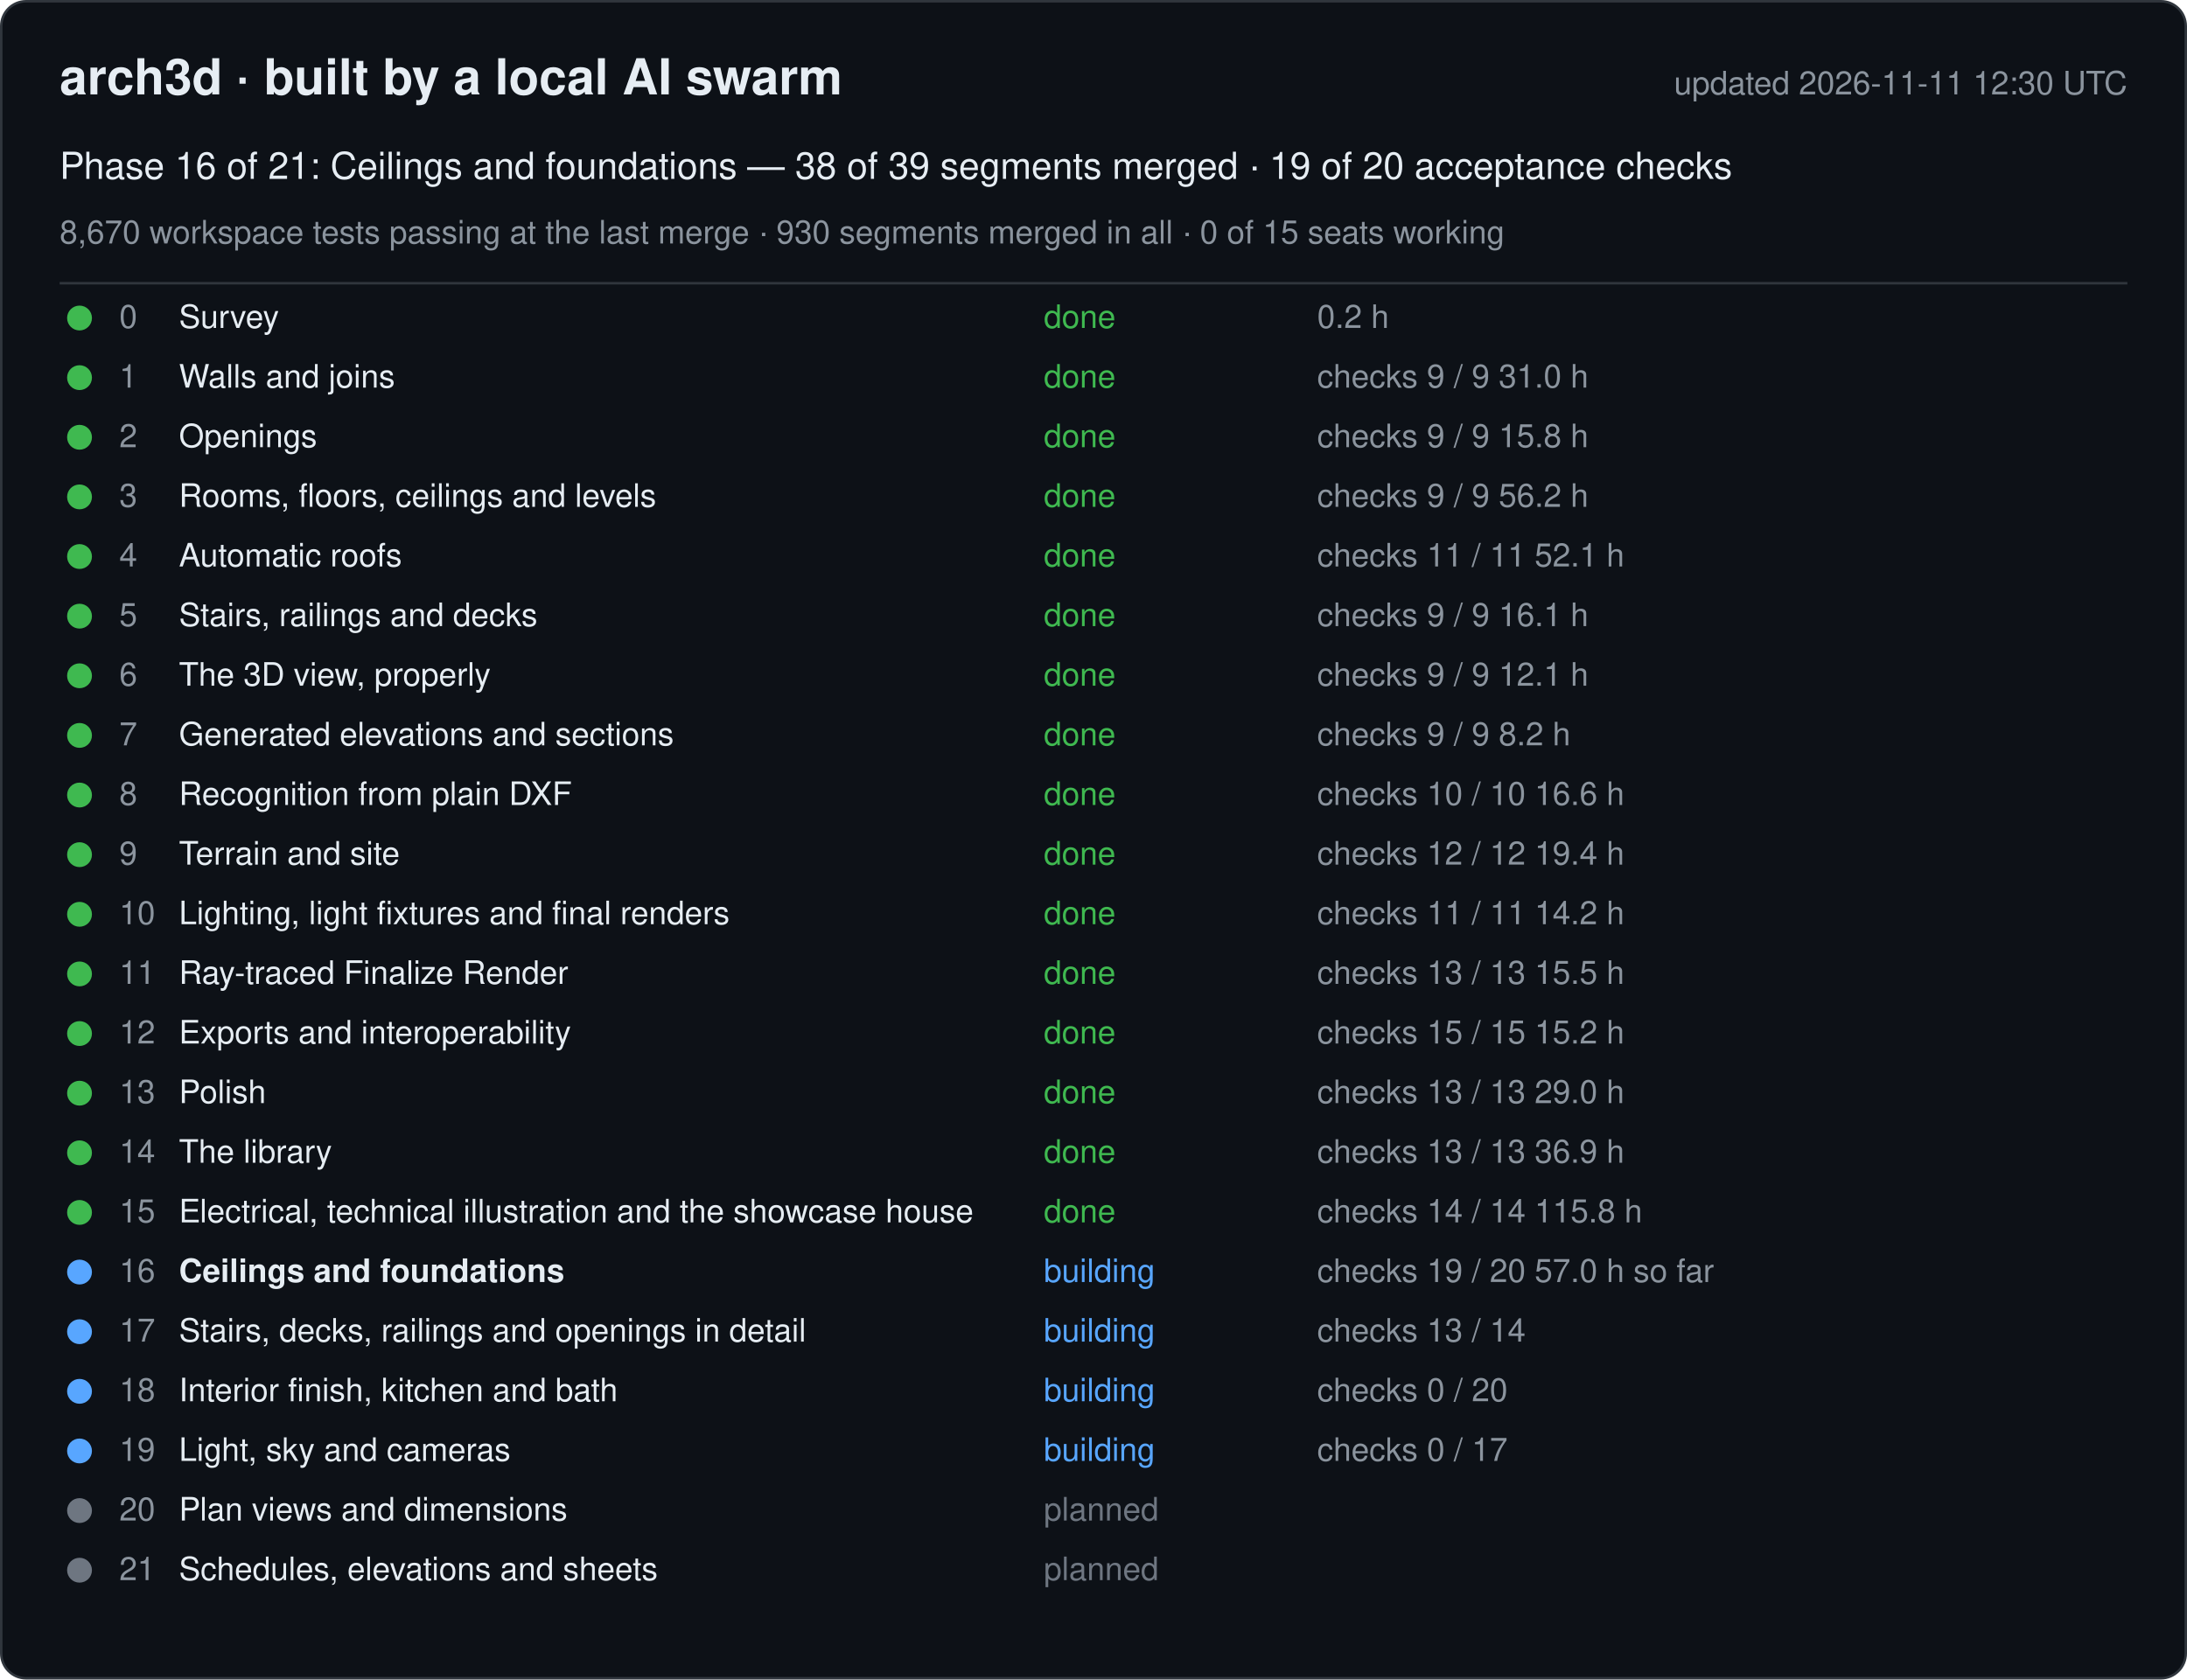
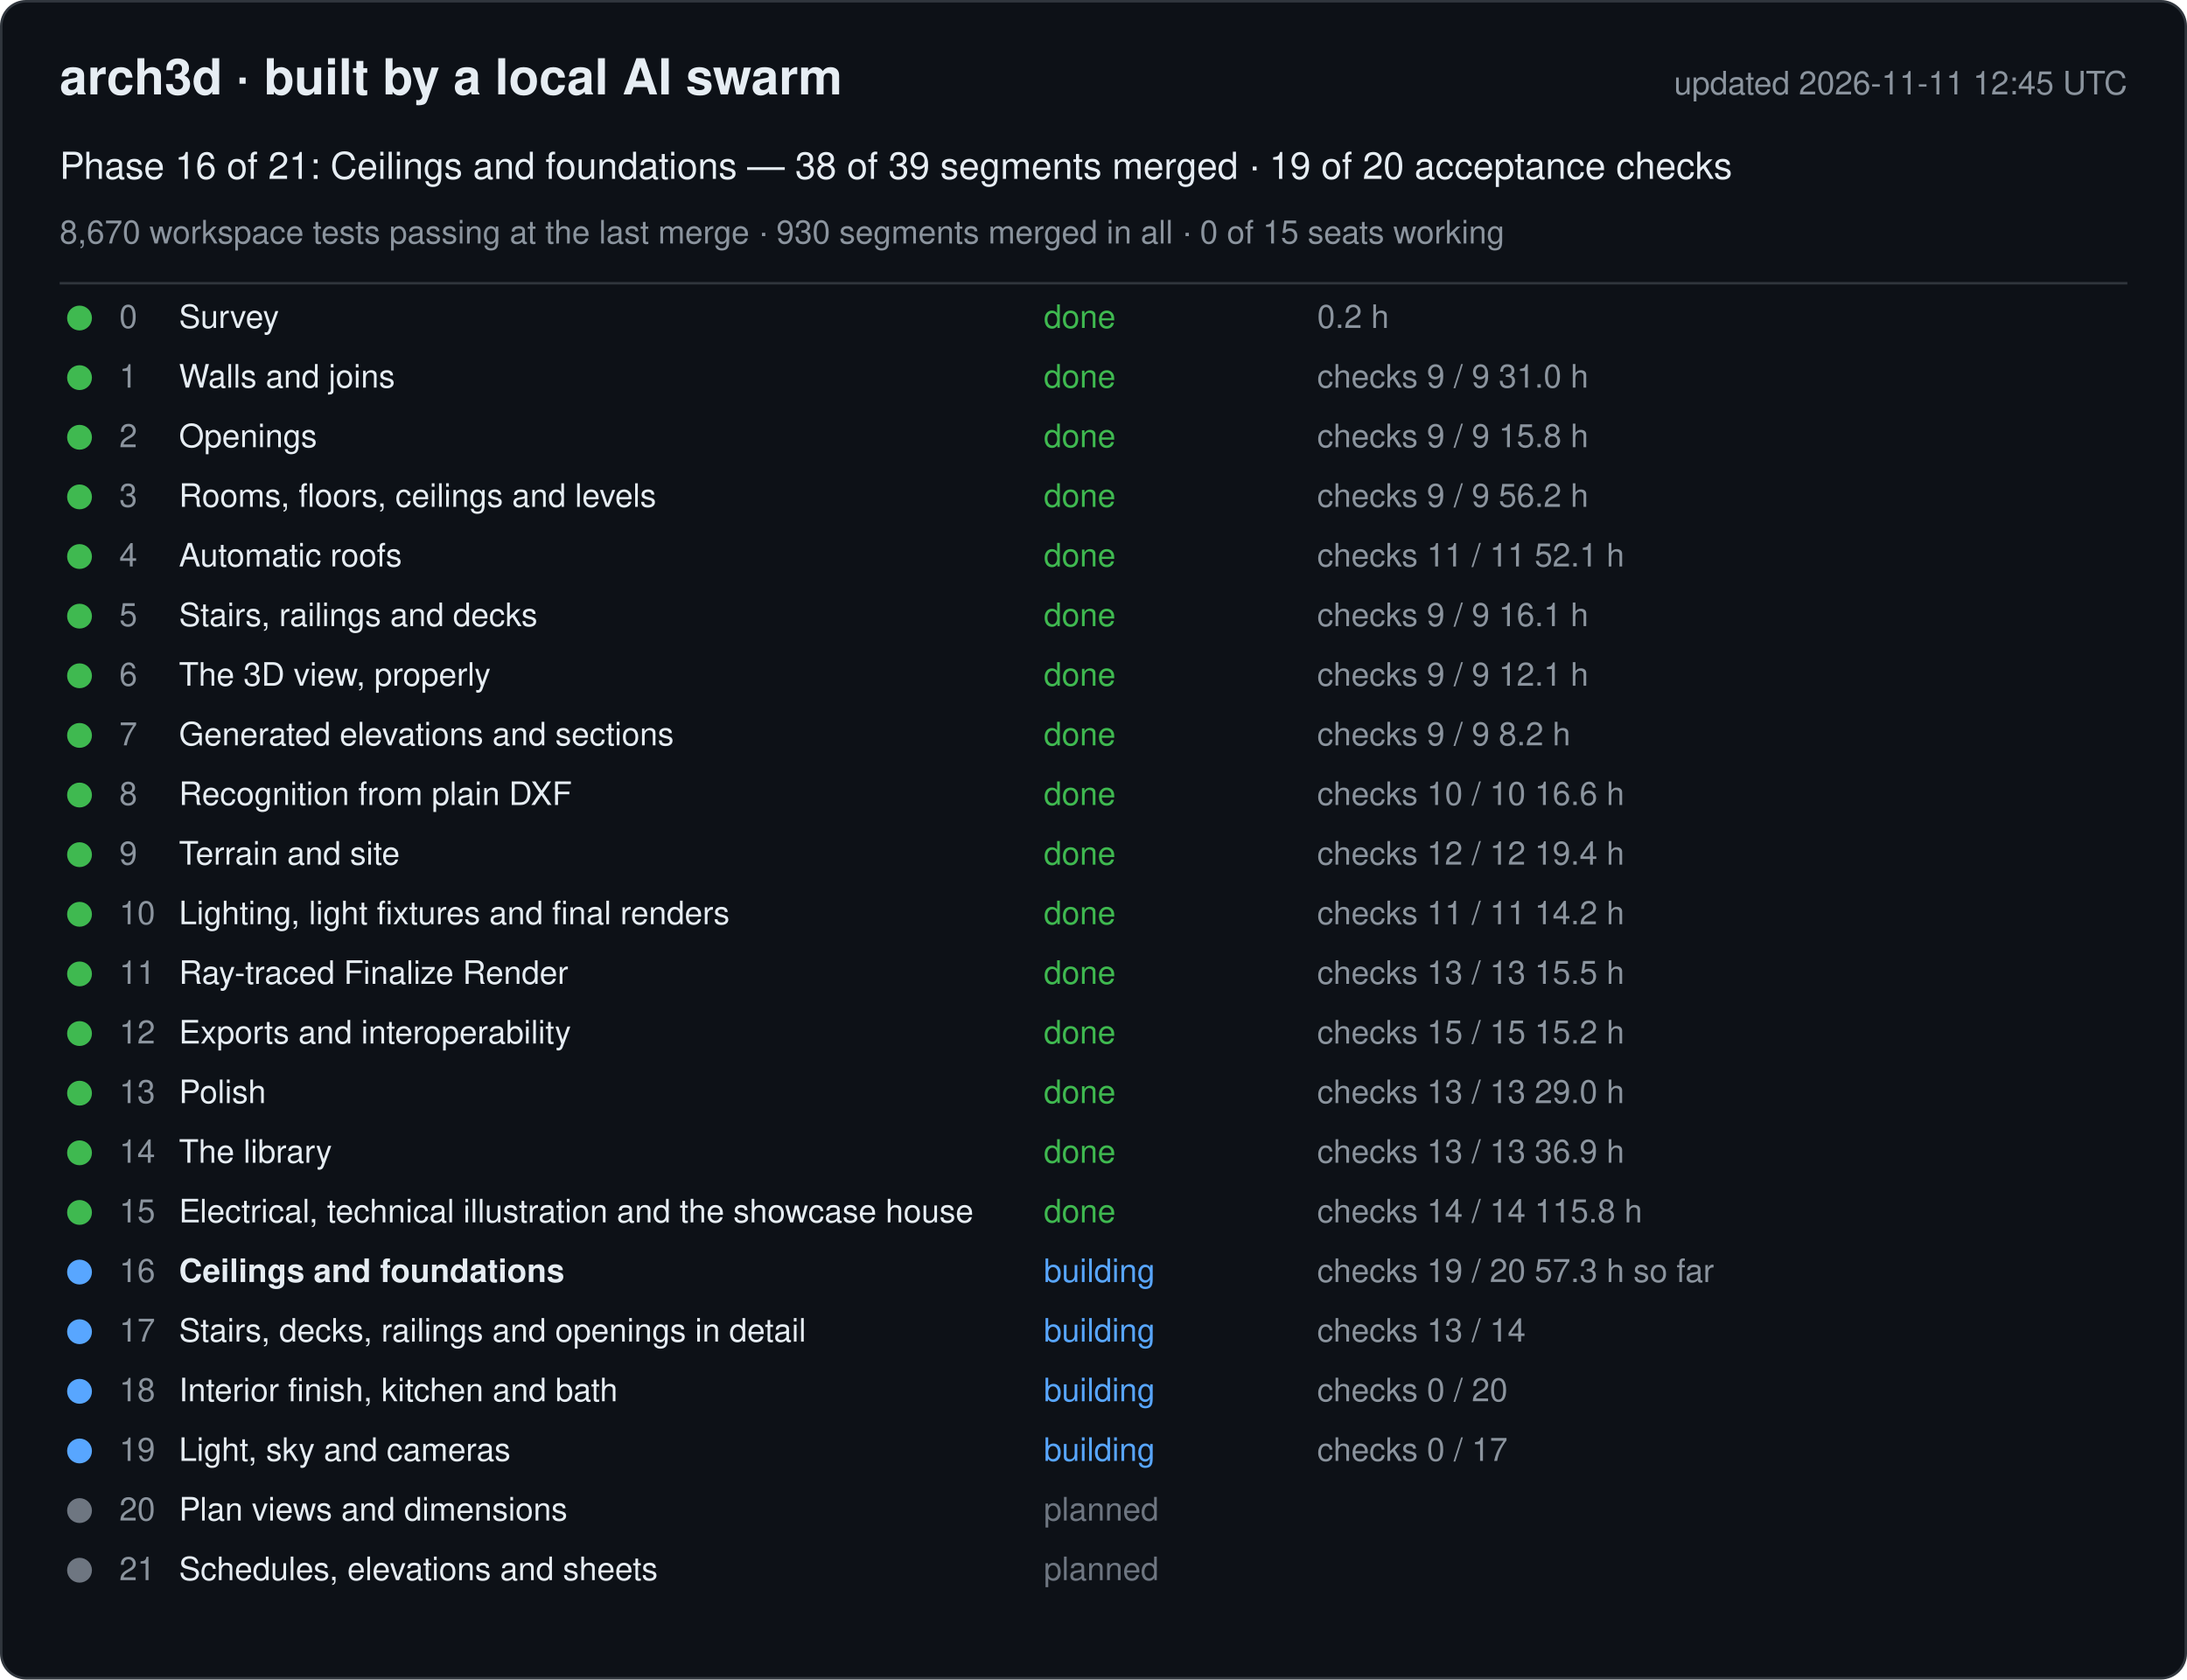
<svg xmlns="http://www.w3.org/2000/svg" width="880" height="676" viewBox="0 0 880 676" font-family="-apple-system, Segoe UI, Helvetica, Arial, sans-serif">
  <rect x="0.5" y="0.5" width="879" height="675" rx="10" fill="#0d1117" stroke="#30363d" />
  <text x="24" y="38" font-size="20" font-weight="600" fill="#e6edf3">arch3d · built by a local AI swarm</text>
-   <text x="856" y="38" font-size="13" fill="#8b949e" text-anchor="end">updated 2026-11-11 12:30 UTC</text>
+   <text x="856" y="38" font-size="13" fill="#8b949e" text-anchor="end">updated 2026-11-11 12:45 UTC</text>
  <text x="24" y="72" font-size="15" fill="#e6edf3">Phase 16 of 21: Ceilings and foundations — 38 of 39 segments merged · 19 of 20 acceptance checks</text>
  <text x="24" y="98" font-size="13" fill="#8b949e">8,670 workspace tests passing at the last merge · 930 segments merged in all · 0 of 15 seats working</text>
  <line x1="24" y1="114" x2="856" y2="114" stroke="#30363d" />
  <g data-phase="0">
    <circle cx="32" cy="128" r="5" fill="#3fb950" />
    <text x="48" y="132" font-size="13" fill="#8b949e">0</text>
    <text x="72" y="132" font-size="13" fill="#e6edf3">Survey</text>
    <text x="420" y="132" font-size="13" fill="#3fb950">done</text>
    <text x="530" y="132" font-size="13" fill="#8b949e">0.2 h</text>
  </g>
  <g data-phase="1">
    <circle cx="32" cy="152" r="5" fill="#3fb950" />
    <text x="48" y="156" font-size="13" fill="#8b949e">1</text>
    <text x="72" y="156" font-size="13" fill="#e6edf3">Walls and joins</text>
    <text x="420" y="156" font-size="13" fill="#3fb950">done</text>
    <text x="530" y="156" font-size="13" fill="#8b949e">checks 9 / 9   31.0 h</text>
  </g>
  <g data-phase="2">
    <circle cx="32" cy="176" r="5" fill="#3fb950" />
    <text x="48" y="180" font-size="13" fill="#8b949e">2</text>
    <text x="72" y="180" font-size="13" fill="#e6edf3">Openings</text>
    <text x="420" y="180" font-size="13" fill="#3fb950">done</text>
    <text x="530" y="180" font-size="13" fill="#8b949e">checks 9 / 9   15.8 h</text>
  </g>
  <g data-phase="3">
    <circle cx="32" cy="200" r="5" fill="#3fb950" />
    <text x="48" y="204" font-size="13" fill="#8b949e">3</text>
    <text x="72" y="204" font-size="13" fill="#e6edf3">Rooms, floors, ceilings and levels</text>
    <text x="420" y="204" font-size="13" fill="#3fb950">done</text>
    <text x="530" y="204" font-size="13" fill="#8b949e">checks 9 / 9   56.2 h</text>
  </g>
  <g data-phase="4">
    <circle cx="32" cy="224" r="5" fill="#3fb950" />
    <text x="48" y="228" font-size="13" fill="#8b949e">4</text>
    <text x="72" y="228" font-size="13" fill="#e6edf3">Automatic roofs</text>
    <text x="420" y="228" font-size="13" fill="#3fb950">done</text>
    <text x="530" y="228" font-size="13" fill="#8b949e">checks 11 / 11   52.1 h</text>
  </g>
  <g data-phase="5">
    <circle cx="32" cy="248" r="5" fill="#3fb950" />
    <text x="48" y="252" font-size="13" fill="#8b949e">5</text>
    <text x="72" y="252" font-size="13" fill="#e6edf3">Stairs, railings and decks</text>
    <text x="420" y="252" font-size="13" fill="#3fb950">done</text>
    <text x="530" y="252" font-size="13" fill="#8b949e">checks 9 / 9   16.1 h</text>
  </g>
  <g data-phase="6">
    <circle cx="32" cy="272" r="5" fill="#3fb950" />
    <text x="48" y="276" font-size="13" fill="#8b949e">6</text>
    <text x="72" y="276" font-size="13" fill="#e6edf3">The 3D view, properly</text>
    <text x="420" y="276" font-size="13" fill="#3fb950">done</text>
    <text x="530" y="276" font-size="13" fill="#8b949e">checks 9 / 9   12.1 h</text>
  </g>
  <g data-phase="7">
    <circle cx="32" cy="296" r="5" fill="#3fb950" />
    <text x="48" y="300" font-size="13" fill="#8b949e">7</text>
    <text x="72" y="300" font-size="13" fill="#e6edf3">Generated elevations and sections</text>
    <text x="420" y="300" font-size="13" fill="#3fb950">done</text>
    <text x="530" y="300" font-size="13" fill="#8b949e">checks 9 / 9   8.2 h</text>
  </g>
  <g data-phase="8">
    <circle cx="32" cy="320" r="5" fill="#3fb950" />
    <text x="48" y="324" font-size="13" fill="#8b949e">8</text>
    <text x="72" y="324" font-size="13" fill="#e6edf3">Recognition from plain DXF</text>
    <text x="420" y="324" font-size="13" fill="#3fb950">done</text>
    <text x="530" y="324" font-size="13" fill="#8b949e">checks 10 / 10   16.6 h</text>
  </g>
  <g data-phase="9">
    <circle cx="32" cy="344" r="5" fill="#3fb950" />
    <text x="48" y="348" font-size="13" fill="#8b949e">9</text>
    <text x="72" y="348" font-size="13" fill="#e6edf3">Terrain and site</text>
    <text x="420" y="348" font-size="13" fill="#3fb950">done</text>
    <text x="530" y="348" font-size="13" fill="#8b949e">checks 12 / 12   19.4 h</text>
  </g>
  <g data-phase="10">
    <circle cx="32" cy="368" r="5" fill="#3fb950" />
    <text x="48" y="372" font-size="13" fill="#8b949e">10</text>
    <text x="72" y="372" font-size="13" fill="#e6edf3">Lighting, light fixtures and final renders</text>
    <text x="420" y="372" font-size="13" fill="#3fb950">done</text>
    <text x="530" y="372" font-size="13" fill="#8b949e">checks 11 / 11   14.2 h</text>
  </g>
  <g data-phase="11">
    <circle cx="32" cy="392" r="5" fill="#3fb950" />
    <text x="48" y="396" font-size="13" fill="#8b949e">11</text>
    <text x="72" y="396" font-size="13" fill="#e6edf3">Ray-traced Finalize Render</text>
    <text x="420" y="396" font-size="13" fill="#3fb950">done</text>
    <text x="530" y="396" font-size="13" fill="#8b949e">checks 13 / 13   15.5 h</text>
  </g>
  <g data-phase="12">
    <circle cx="32" cy="416" r="5" fill="#3fb950" />
    <text x="48" y="420" font-size="13" fill="#8b949e">12</text>
    <text x="72" y="420" font-size="13" fill="#e6edf3">Exports and interoperability</text>
    <text x="420" y="420" font-size="13" fill="#3fb950">done</text>
    <text x="530" y="420" font-size="13" fill="#8b949e">checks 15 / 15   15.2 h</text>
  </g>
  <g data-phase="13">
    <circle cx="32" cy="440" r="5" fill="#3fb950" />
    <text x="48" y="444" font-size="13" fill="#8b949e">13</text>
    <text x="72" y="444" font-size="13" fill="#e6edf3">Polish</text>
    <text x="420" y="444" font-size="13" fill="#3fb950">done</text>
    <text x="530" y="444" font-size="13" fill="#8b949e">checks 13 / 13   29.0 h</text>
  </g>
  <g data-phase="14">
    <circle cx="32" cy="464" r="5" fill="#3fb950" />
    <text x="48" y="468" font-size="13" fill="#8b949e">14</text>
    <text x="72" y="468" font-size="13" fill="#e6edf3">The library</text>
    <text x="420" y="468" font-size="13" fill="#3fb950">done</text>
    <text x="530" y="468" font-size="13" fill="#8b949e">checks 13 / 13   36.9 h</text>
  </g>
  <g data-phase="15">
    <circle cx="32" cy="488" r="5" fill="#3fb950" />
    <text x="48" y="492" font-size="13" fill="#8b949e">15</text>
    <text x="72" y="492" font-size="13" fill="#e6edf3">Electrical, technical illustration and the showcase house</text>
    <text x="420" y="492" font-size="13" fill="#3fb950">done</text>
    <text x="530" y="492" font-size="13" fill="#8b949e">checks 14 / 14   115.8 h</text>
  </g>
  <g data-phase="16">
    <circle cx="32" cy="512" r="5" fill="#58a6ff" />
    <text x="48" y="516" font-size="13" fill="#8b949e">16</text>
    <text x="72" y="516" font-size="13" fill="#e6edf3" font-weight="600">Ceilings and foundations</text>
    <text x="420" y="516" font-size="13" fill="#58a6ff">building</text>
-     <text x="530" y="516" font-size="13" fill="#8b949e">checks 19 / 20   57.0 h so far</text>
+     <text x="530" y="516" font-size="13" fill="#8b949e">checks 19 / 20   57.3 h so far</text>
  </g>
  <g data-phase="17">
    <circle cx="32" cy="536" r="5" fill="#58a6ff" />
    <text x="48" y="540" font-size="13" fill="#8b949e">17</text>
    <text x="72" y="540" font-size="13" fill="#e6edf3">Stairs, decks, railings and openings in detail</text>
    <text x="420" y="540" font-size="13" fill="#58a6ff">building</text>
    <text x="530" y="540" font-size="13" fill="#8b949e">checks 13 / 14</text>
  </g>
  <g data-phase="18">
    <circle cx="32" cy="560" r="5" fill="#58a6ff" />
    <text x="48" y="564" font-size="13" fill="#8b949e">18</text>
    <text x="72" y="564" font-size="13" fill="#e6edf3">Interior finish, kitchen and bath</text>
    <text x="420" y="564" font-size="13" fill="#58a6ff">building</text>
    <text x="530" y="564" font-size="13" fill="#8b949e">checks 0 / 20</text>
  </g>
  <g data-phase="19">
    <circle cx="32" cy="584" r="5" fill="#58a6ff" />
    <text x="48" y="588" font-size="13" fill="#8b949e">19</text>
    <text x="72" y="588" font-size="13" fill="#e6edf3">Light, sky and cameras</text>
    <text x="420" y="588" font-size="13" fill="#58a6ff">building</text>
    <text x="530" y="588" font-size="13" fill="#8b949e">checks 0 / 17</text>
  </g>
  <g data-phase="20">
    <circle cx="32" cy="608" r="5" fill="#6e7681" />
    <text x="48" y="612" font-size="13" fill="#8b949e">20</text>
    <text x="72" y="612" font-size="13" fill="#e6edf3">Plan views and dimensions</text>
    <text x="420" y="612" font-size="13" fill="#6e7681">planned</text>
    <text x="530" y="612" font-size="13" fill="#8b949e" />
  </g>
  <g data-phase="21">
    <circle cx="32" cy="632" r="5" fill="#6e7681" />
    <text x="48" y="636" font-size="13" fill="#8b949e">21</text>
    <text x="72" y="636" font-size="13" fill="#e6edf3">Schedules, elevations and sheets</text>
    <text x="420" y="636" font-size="13" fill="#6e7681">planned</text>
    <text x="530" y="636" font-size="13" fill="#8b949e" />
  </g>
</svg>
